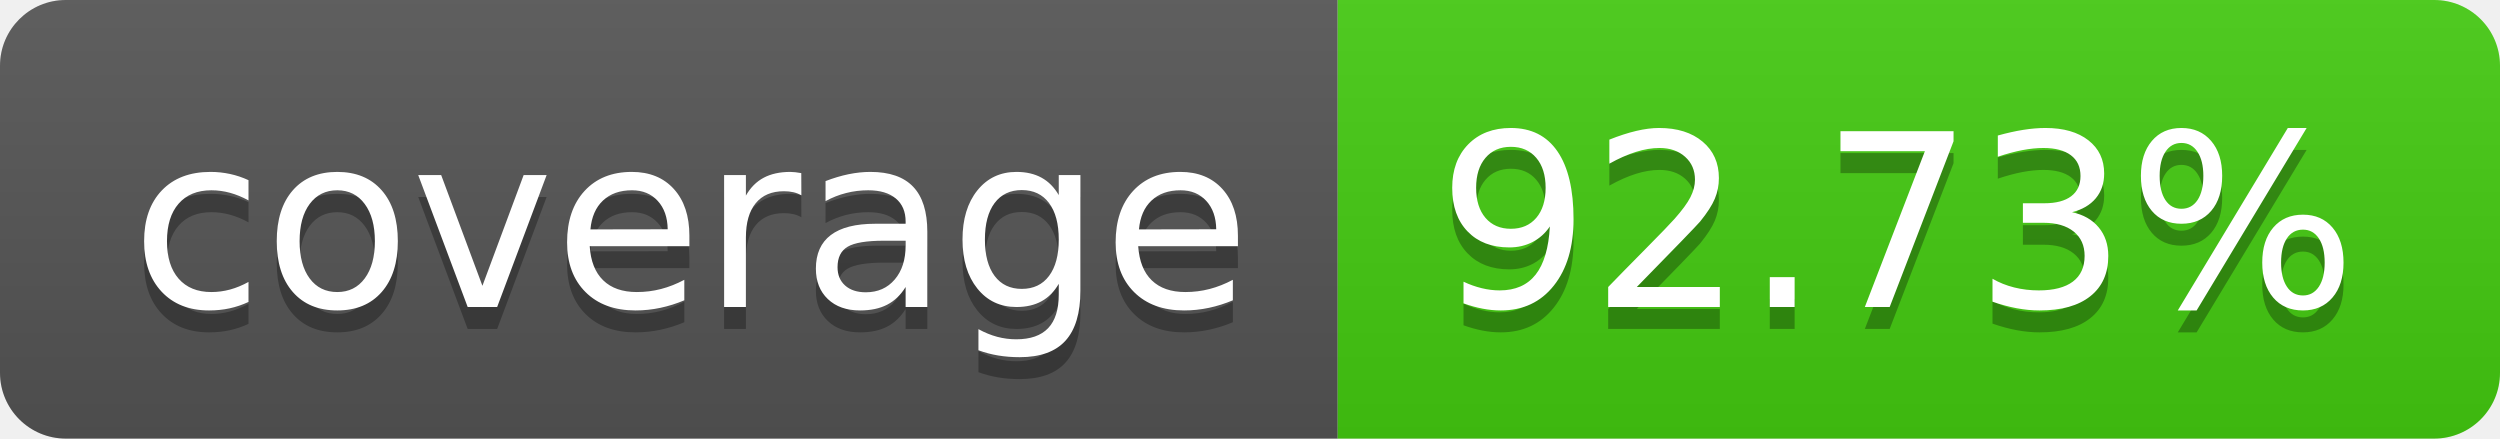
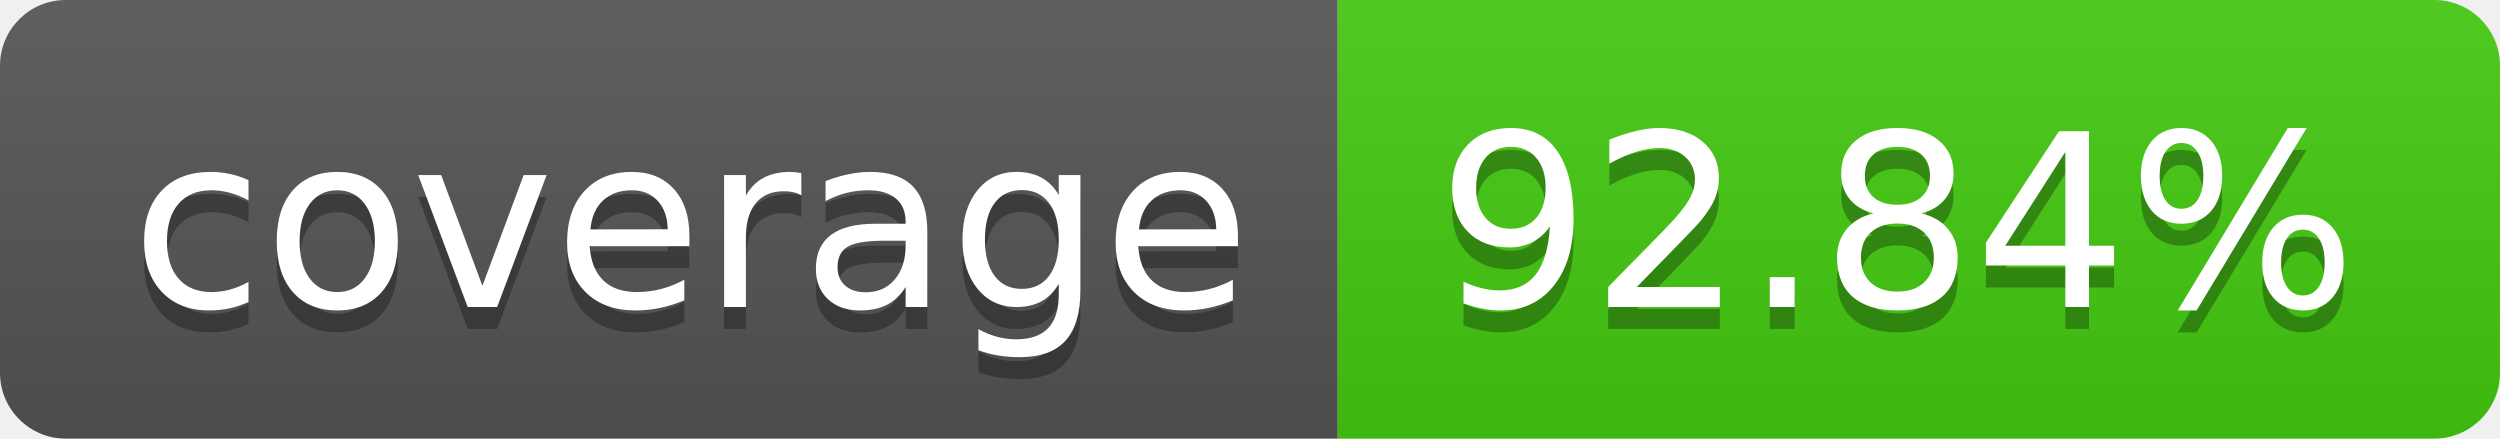
- <svg xmlns="http://www.w3.org/2000/svg" width="114" height="20" role="img" aria-label="coverage: 92.73%">
+ <svg xmlns="http://www.w3.org/2000/svg" width="114" height="20" role="img" aria-label="coverage: 92.84%">
  <linearGradient id="s" x2="0" y2="100%">
    <stop offset="0" stop-color="#bbb" stop-opacity=".1" />
    <stop offset="1" stop-opacity=".1" />
  </linearGradient>
  <clipPath id="r">
    <rect width="114" height="20" rx="3" fill="#fff" />
  </clipPath>
  <g clip-path="url(#r)">
    <rect width="61" height="20" fill="#555" />
    <rect x="61" width="53" height="20" fill="#4c1" />
    <rect width="114" height="20" fill="url(#s)" />
  </g>
  <g fill="#fff" text-anchor="middle" font-family="Verdana,Geneva,DejaVu Sans,sans-serif" text-rendering="geometricPrecision" font-size="110">
    <text aria-hidden="true" x="315" y="150" fill="#010101" fill-opacity=".3" transform="scale(.1)" textLength="510">coverage</text>
    <text x="315" y="140" transform="scale(.1)" fill="#fff" textLength="510">coverage</text>
-     <text aria-hidden="true" x="865" y="150" fill="#010101" fill-opacity=".3" transform="scale(.1)" textLength="430">92.73%</text>
-     <text x="865" y="140" transform="scale(.1)" fill="#fff" textLength="430">92.73%</text>
+     <text aria-hidden="true" x="865" y="150" fill="#010101" fill-opacity=".3" transform="scale(.1)" textLength="430">92.84%</text>
+     <text x="865" y="140" transform="scale(.1)" fill="#fff" textLength="430">92.84%</text>
  </g>
</svg>
